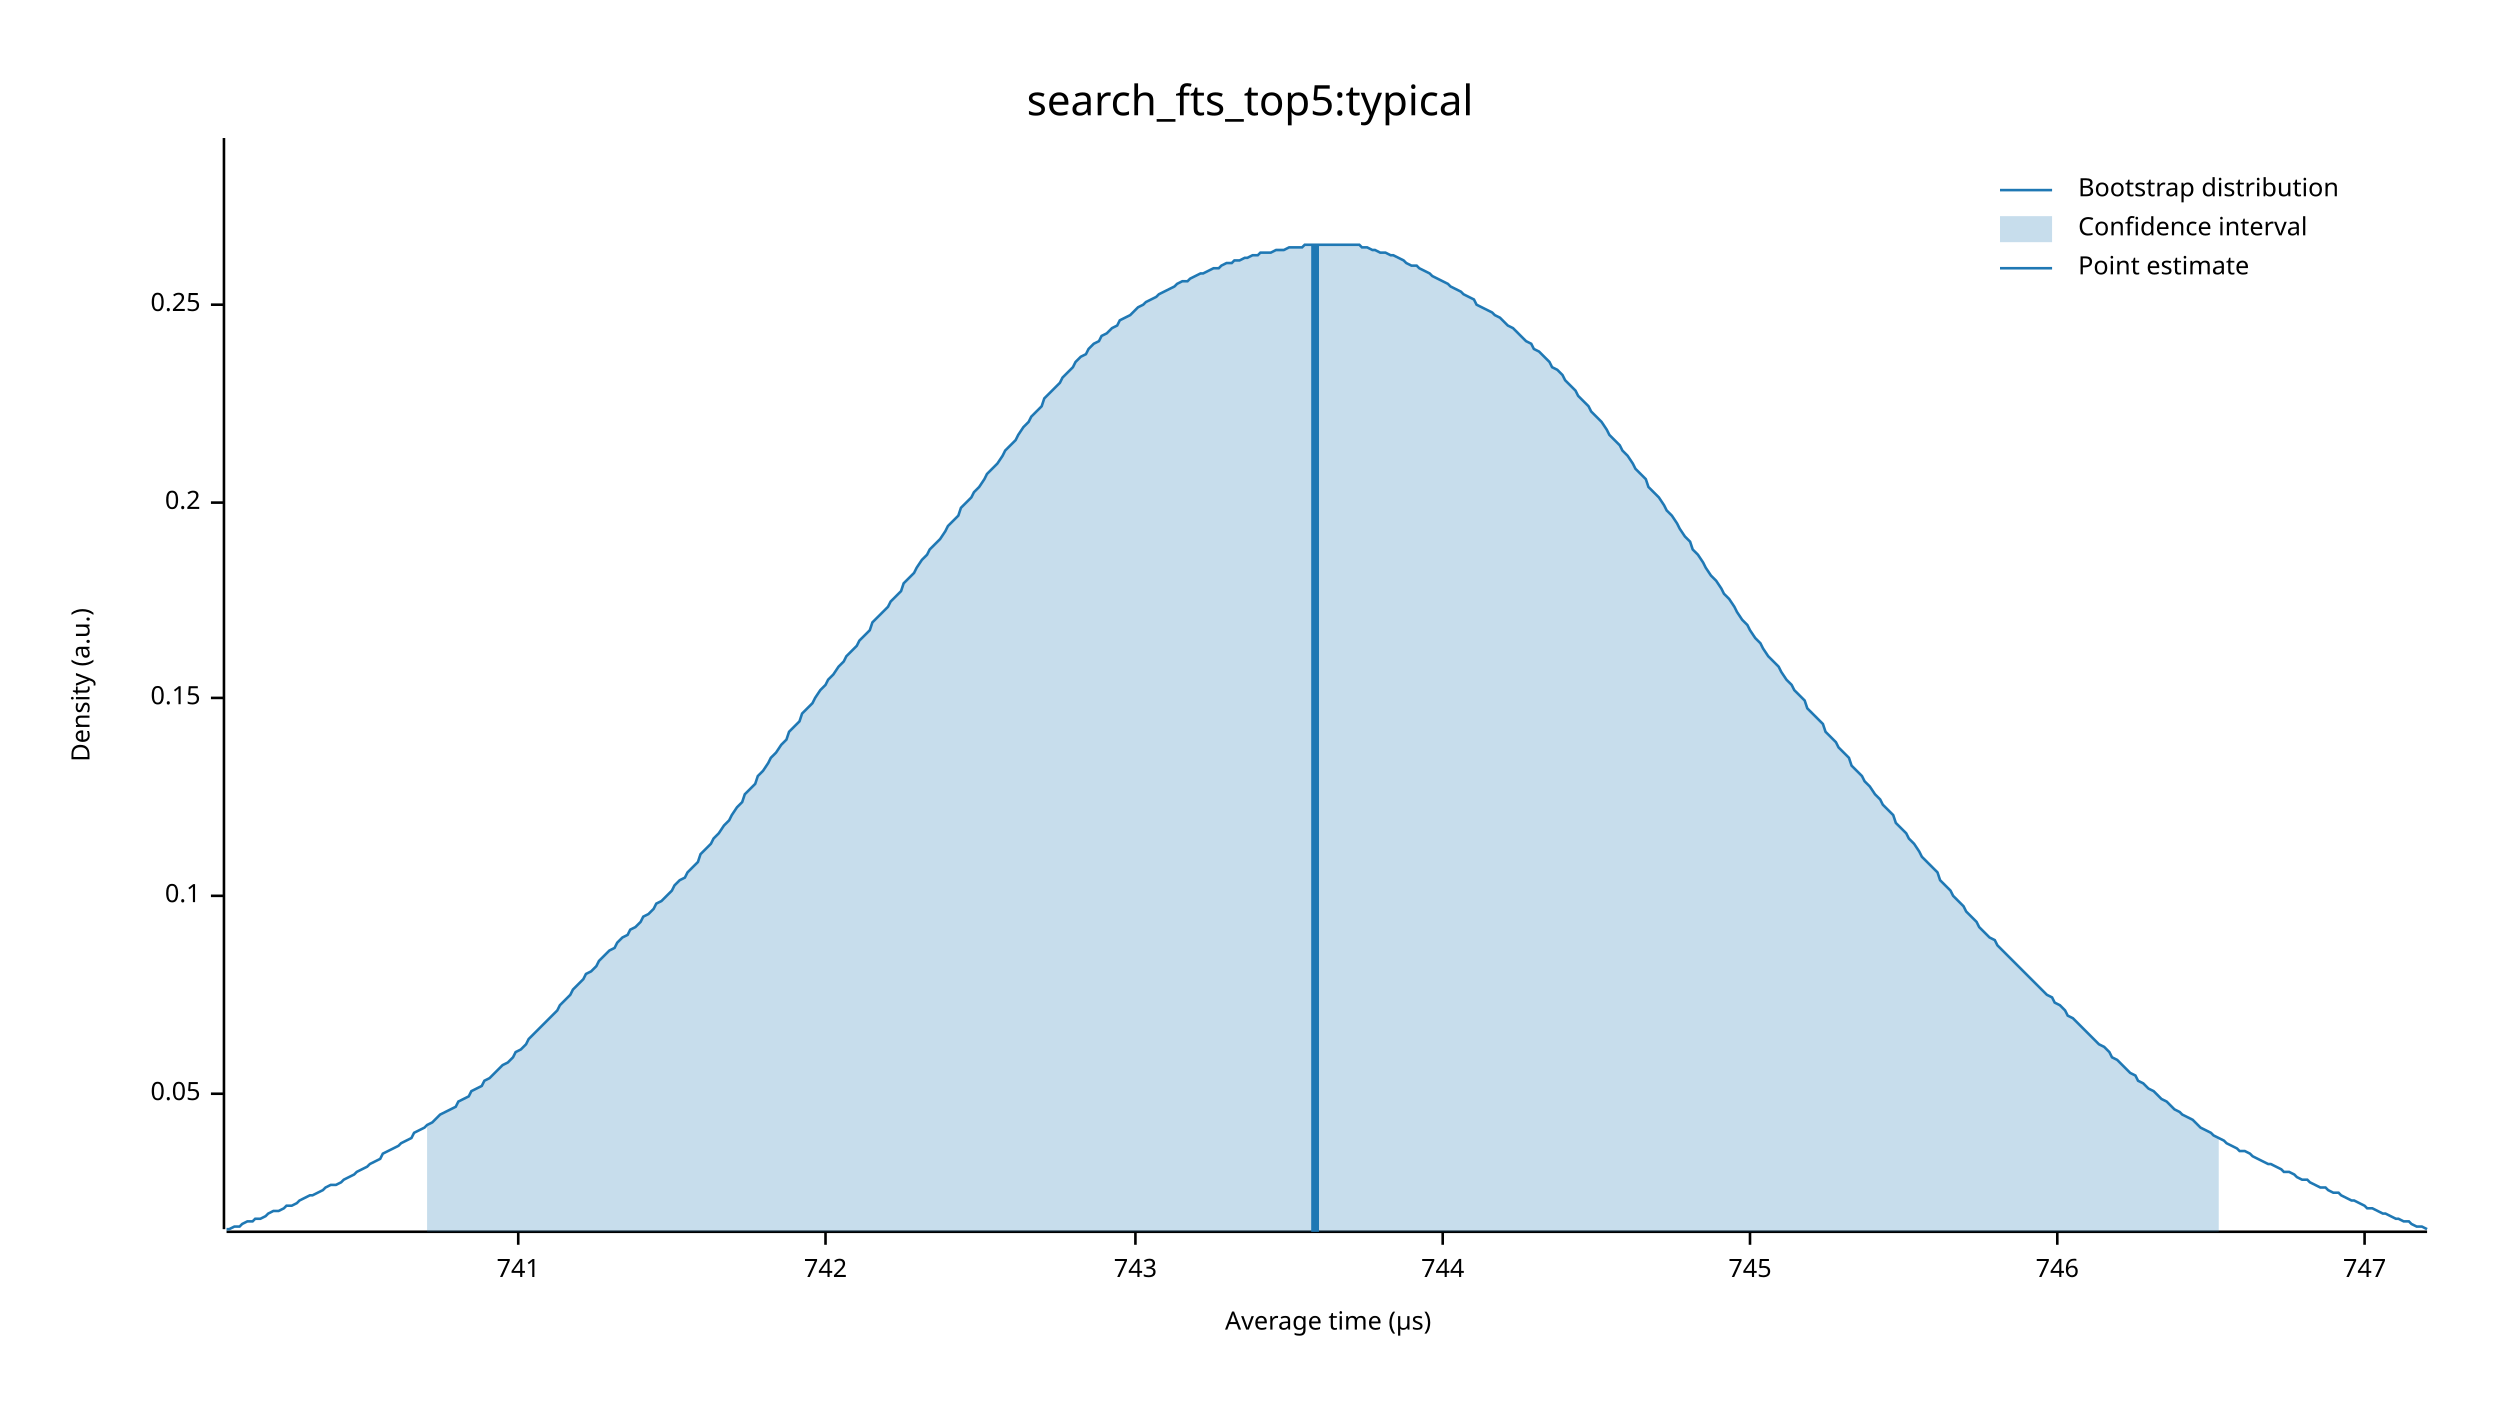
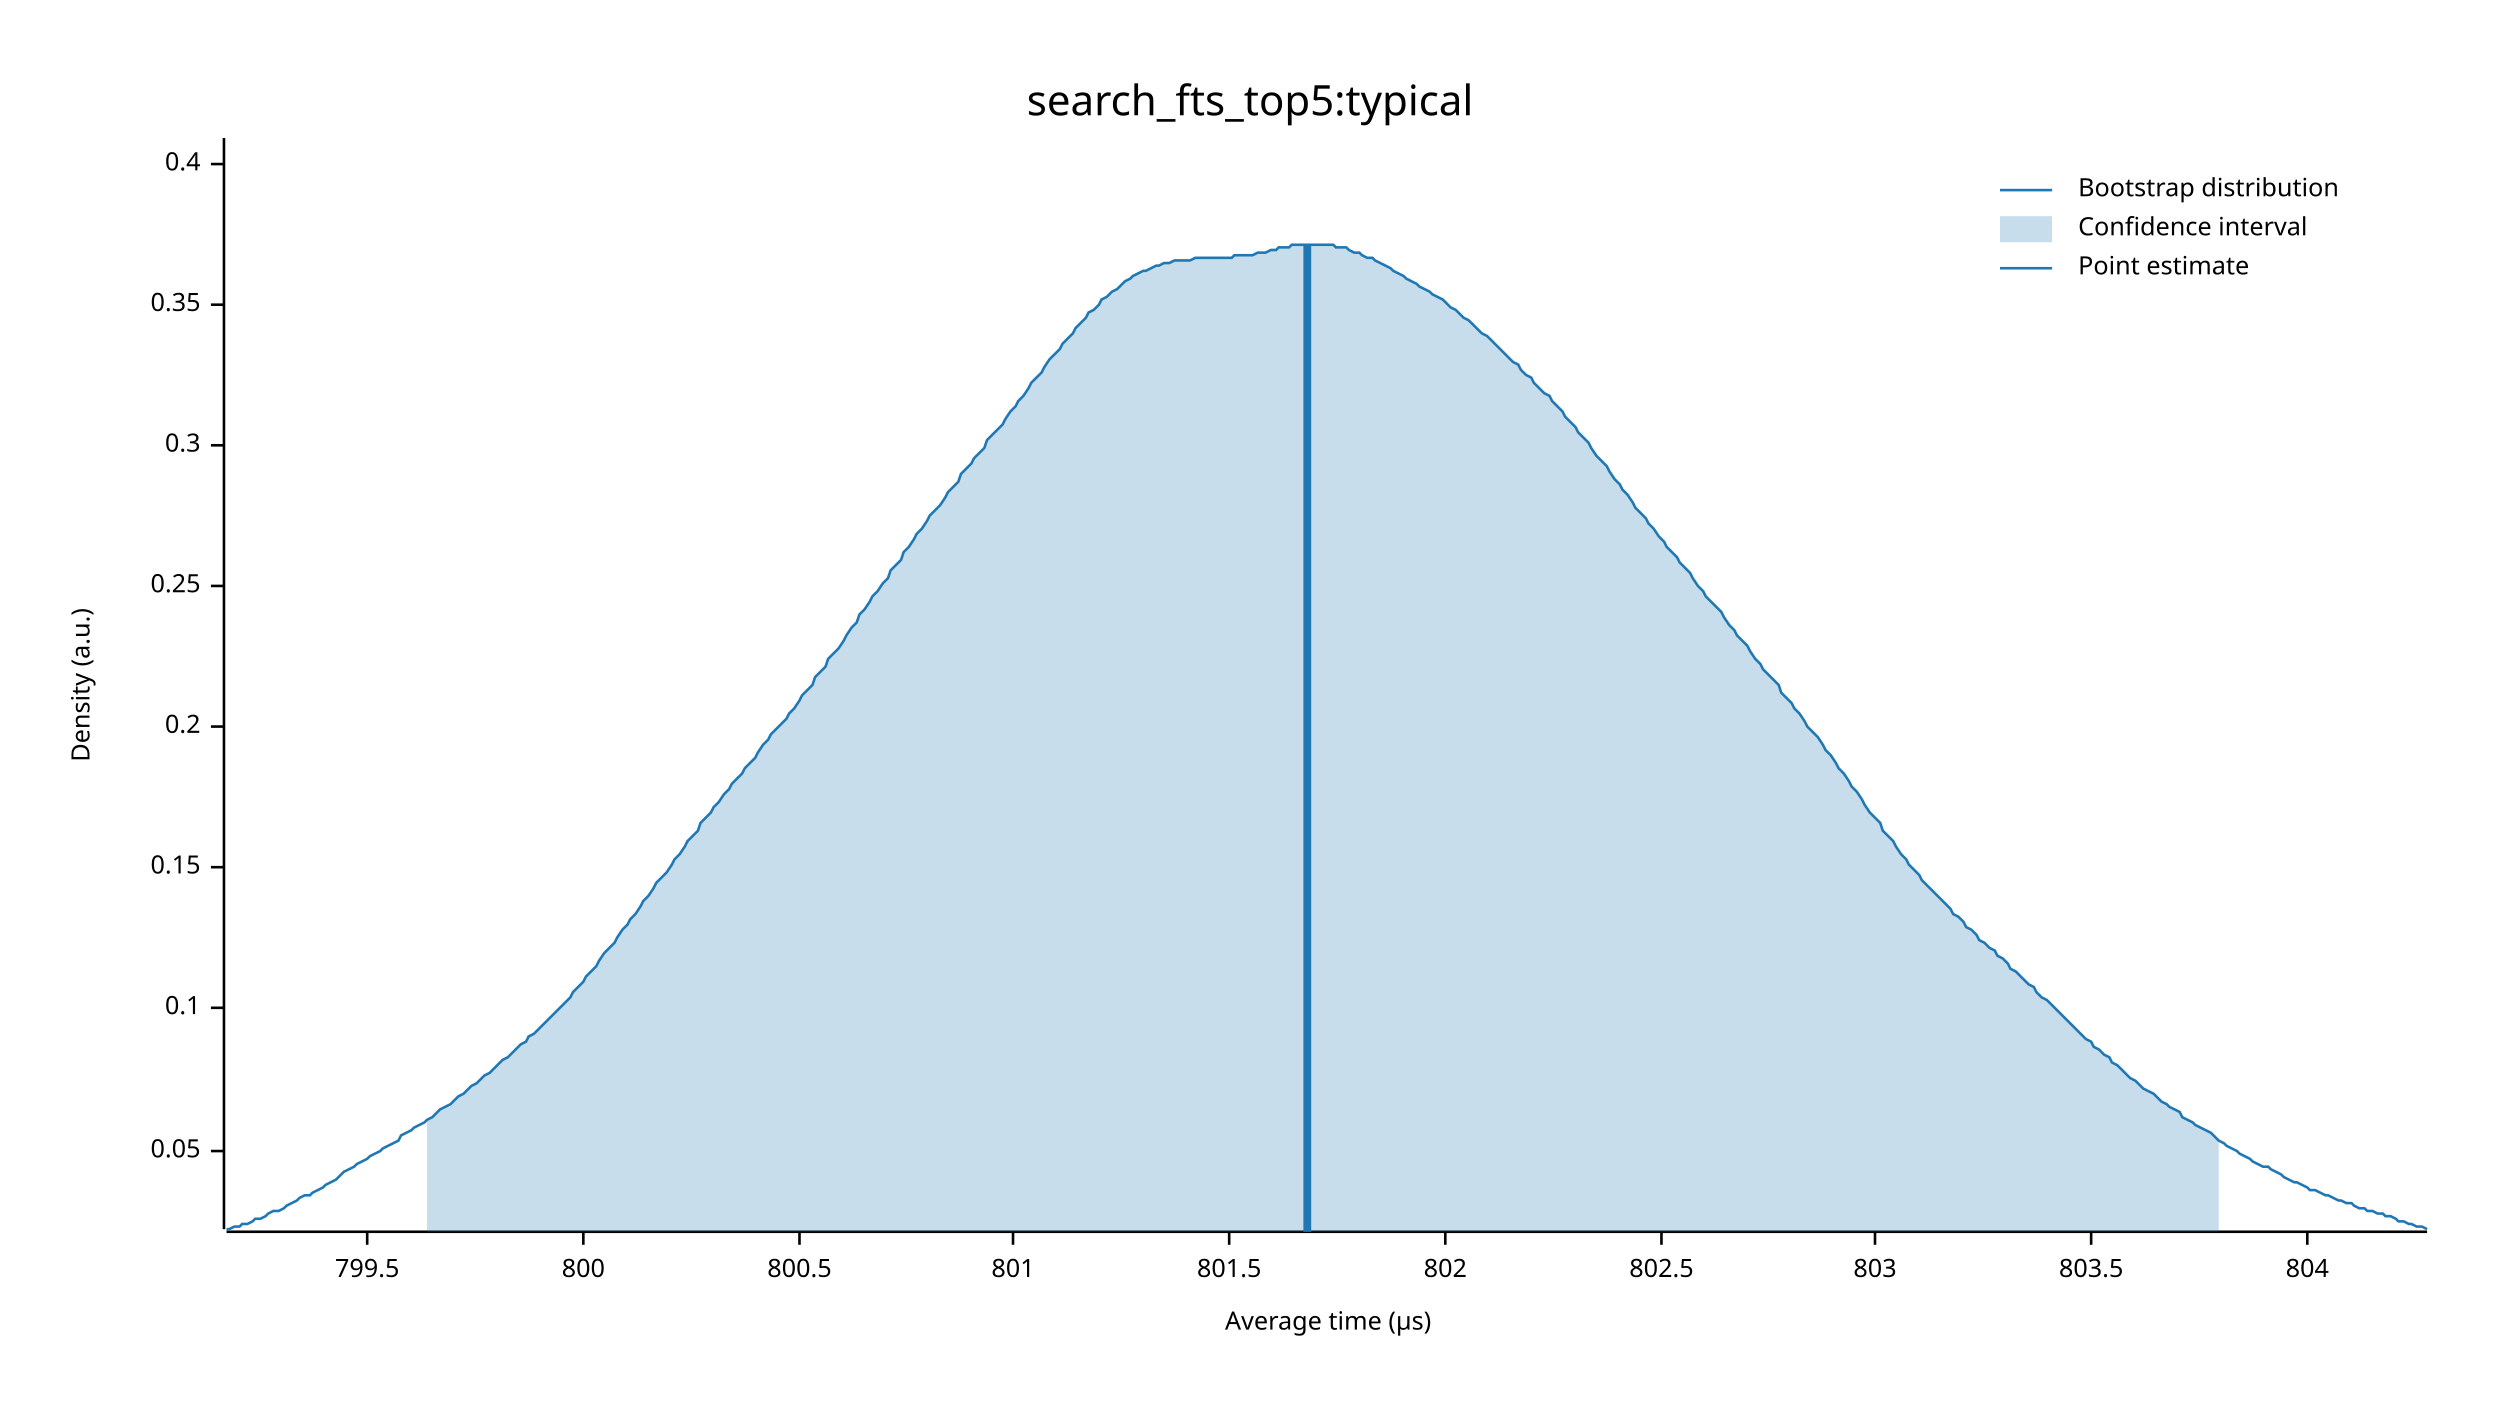
<svg xmlns="http://www.w3.org/2000/svg" width="960" height="540" viewBox="0 0 960 540">
  <text x="480" y="32" dy="0.76em" text-anchor="middle" font-family="sans-serif" font-size="16.129" opacity="1" fill="#000000">
search_fts_top5:typical
</text>
  <text x="27" y="263" dy="0.76em" text-anchor="middle" font-family="sans-serif" font-size="9.677" opacity="1" fill="#000000" transform="rotate(270, 27, 263)">
Density (a.u.)
</text>
  <text x="510" y="513" dy="-0.5ex" text-anchor="middle" font-family="sans-serif" font-size="9.677" opacity="1" fill="#000000">
Average time (µs)
</text>
  <polyline fill="none" opacity="1" stroke="#000000" stroke-width="1" points="86,53 86,472 " />
-   <text x="77" y="420" dy="0.5ex" text-anchor="end" font-family="sans-serif" font-size="9.677" opacity="1" fill="#000000">
+   <text x="77" y="442" dy="0.5ex" text-anchor="end" font-family="sans-serif" font-size="9.677" opacity="1" fill="#000000">
0.05
</text>
-   <polyline fill="none" opacity="1" stroke="#000000" stroke-width="1" points="81,420 86,420 " />
-   <text x="77" y="344" dy="0.5ex" text-anchor="end" font-family="sans-serif" font-size="9.677" opacity="1" fill="#000000">
+   <polyline fill="none" opacity="1" stroke="#000000" stroke-width="1" points="81,442 86,442 " />
+   <text x="77" y="387" dy="0.5ex" text-anchor="end" font-family="sans-serif" font-size="9.677" opacity="1" fill="#000000">
0.1
</text>
-   <polyline fill="none" opacity="1" stroke="#000000" stroke-width="1" points="81,344 86,344 " />
-   <text x="77" y="268" dy="0.5ex" text-anchor="end" font-family="sans-serif" font-size="9.677" opacity="1" fill="#000000">
+   <polyline fill="none" opacity="1" stroke="#000000" stroke-width="1" points="81,387 86,387 " />
+   <text x="77" y="333" dy="0.5ex" text-anchor="end" font-family="sans-serif" font-size="9.677" opacity="1" fill="#000000">
0.15
</text>
-   <polyline fill="none" opacity="1" stroke="#000000" stroke-width="1" points="81,268 86,268 " />
-   <text x="77" y="193" dy="0.5ex" text-anchor="end" font-family="sans-serif" font-size="9.677" opacity="1" fill="#000000">
+   <polyline fill="none" opacity="1" stroke="#000000" stroke-width="1" points="81,333 86,333 " />
+   <text x="77" y="279" dy="0.5ex" text-anchor="end" font-family="sans-serif" font-size="9.677" opacity="1" fill="#000000">
0.2
</text>
-   <polyline fill="none" opacity="1" stroke="#000000" stroke-width="1" points="81,193 86,193 " />
-   <text x="77" y="117" dy="0.5ex" text-anchor="end" font-family="sans-serif" font-size="9.677" opacity="1" fill="#000000">
+   <polyline fill="none" opacity="1" stroke="#000000" stroke-width="1" points="81,279 86,279 " />
+   <text x="77" y="225" dy="0.5ex" text-anchor="end" font-family="sans-serif" font-size="9.677" opacity="1" fill="#000000">
0.25
</text>
+   <polyline fill="none" opacity="1" stroke="#000000" stroke-width="1" points="81,225 86,225 " />
+   <text x="77" y="171" dy="0.5ex" text-anchor="end" font-family="sans-serif" font-size="9.677" opacity="1" fill="#000000">
+ 0.3
+ </text>
+   <polyline fill="none" opacity="1" stroke="#000000" stroke-width="1" points="81,171 86,171 " />
+   <text x="77" y="117" dy="0.5ex" text-anchor="end" font-family="sans-serif" font-size="9.677" opacity="1" fill="#000000">
+ 0.35
+ </text>
  <polyline fill="none" opacity="1" stroke="#000000" stroke-width="1" points="81,117 86,117 " />
+   <text x="77" y="63" dy="0.5ex" text-anchor="end" font-family="sans-serif" font-size="9.677" opacity="1" fill="#000000">
+ 0.4
+ </text>
+   <polyline fill="none" opacity="1" stroke="#000000" stroke-width="1" points="81,63 86,63 " />
  <polyline fill="none" opacity="1" stroke="#000000" stroke-width="1" points="87,473 932,473 " />
-   <text x="199" y="483" dy="0.76em" text-anchor="middle" font-family="sans-serif" font-size="9.677" opacity="1" fill="#000000">
- 741
+   <text x="141" y="483" dy="0.76em" text-anchor="middle" font-family="sans-serif" font-size="9.677" opacity="1" fill="#000000">
+ 799.5
</text>
-   <polyline fill="none" opacity="1" stroke="#000000" stroke-width="1" points="199,473 199,478 " />
-   <text x="317" y="483" dy="0.76em" text-anchor="middle" font-family="sans-serif" font-size="9.677" opacity="1" fill="#000000">
- 742
+   <polyline fill="none" opacity="1" stroke="#000000" stroke-width="1" points="141,473 141,478 " />
+   <text x="224" y="483" dy="0.76em" text-anchor="middle" font-family="sans-serif" font-size="9.677" opacity="1" fill="#000000">
+ 800
</text>
-   <polyline fill="none" opacity="1" stroke="#000000" stroke-width="1" points="317,473 317,478 " />
-   <text x="436" y="483" dy="0.76em" text-anchor="middle" font-family="sans-serif" font-size="9.677" opacity="1" fill="#000000">
- 743
+   <polyline fill="none" opacity="1" stroke="#000000" stroke-width="1" points="224,473 224,478 " />
+   <text x="307" y="483" dy="0.76em" text-anchor="middle" font-family="sans-serif" font-size="9.677" opacity="1" fill="#000000">
+ 800.5
</text>
-   <polyline fill="none" opacity="1" stroke="#000000" stroke-width="1" points="436,473 436,478 " />
-   <text x="554" y="483" dy="0.76em" text-anchor="middle" font-family="sans-serif" font-size="9.677" opacity="1" fill="#000000">
- 744
+   <polyline fill="none" opacity="1" stroke="#000000" stroke-width="1" points="307,473 307,478 " />
+   <text x="389" y="483" dy="0.76em" text-anchor="middle" font-family="sans-serif" font-size="9.677" opacity="1" fill="#000000">
+ 801
</text>
-   <polyline fill="none" opacity="1" stroke="#000000" stroke-width="1" points="554,473 554,478 " />
-   <text x="672" y="483" dy="0.76em" text-anchor="middle" font-family="sans-serif" font-size="9.677" opacity="1" fill="#000000">
- 745
+   <polyline fill="none" opacity="1" stroke="#000000" stroke-width="1" points="389,473 389,478 " />
+   <text x="472" y="483" dy="0.76em" text-anchor="middle" font-family="sans-serif" font-size="9.677" opacity="1" fill="#000000">
+ 801.5
</text>
-   <polyline fill="none" opacity="1" stroke="#000000" stroke-width="1" points="672,473 672,478 " />
-   <text x="790" y="483" dy="0.76em" text-anchor="middle" font-family="sans-serif" font-size="9.677" opacity="1" fill="#000000">
- 746
+   <polyline fill="none" opacity="1" stroke="#000000" stroke-width="1" points="472,473 472,478 " />
+   <text x="555" y="483" dy="0.76em" text-anchor="middle" font-family="sans-serif" font-size="9.677" opacity="1" fill="#000000">
+ 802
</text>
-   <polyline fill="none" opacity="1" stroke="#000000" stroke-width="1" points="790,473 790,478 " />
-   <text x="908" y="483" dy="0.76em" text-anchor="middle" font-family="sans-serif" font-size="9.677" opacity="1" fill="#000000">
- 747
+   <polyline fill="none" opacity="1" stroke="#000000" stroke-width="1" points="555,473 555,478 " />
+   <text x="638" y="483" dy="0.76em" text-anchor="middle" font-family="sans-serif" font-size="9.677" opacity="1" fill="#000000">
+ 802.5
</text>
-   <polyline fill="none" opacity="1" stroke="#000000" stroke-width="1" points="908,473 908,478 " />
-   <polyline fill="none" opacity="1" stroke="#1F78B4" stroke-width="1" points="87,472 88,472 90,471 92,471 93,470 95,469 97,469 98,468 100,468 102,467 103,466 105,465 107,465 109,464 110,463 112,463 114,462 115,461 117,460 119,459 120,459 122,458 124,457 125,456 127,455 129,455 131,454 132,453 134,452 136,451 137,450 139,449 141,448 142,447 144,446 146,445 147,443 149,442 151,441 153,440 154,439 156,438 158,437 159,435 161,434 163,433 164,432 166,431 168,429 169,428 171,427 173,426 175,425 176,423 178,422 180,421 181,419 183,418 185,417 186,415 188,414 190,412 191,411 193,409 195,408 197,406 198,404 200,403 202,401 203,399 205,397 207,395 208,394 210,392 212,390 214,388 215,386 217,384 219,382 220,380 222,378 224,376 225,374 227,373 229,371 230,369 232,367 234,365 236,364 237,362 239,360 241,359 242,357 244,356 246,354 247,352 249,351 251,349 252,347 254,346 256,344 258,342 259,340 261,338 263,337 264,335 266,333 268,331 269,328 271,326 273,324 274,322 276,320 278,317 280,315 281,313 283,310 285,308 286,305 288,303 290,301 291,298 293,296 295,293 296,291 298,289 300,286 302,284 303,281 305,279 307,277 308,274 310,272 312,270 313,268 315,265 317,263 318,261 320,259 322,256 324,254 325,252 327,250 329,248 330,246 332,244 334,242 335,239 337,237 339,235 341,233 342,231 344,229 346,227 347,224 349,222 351,220 352,218 354,215 356,213 357,211 359,209 361,207 363,204 364,202 366,200 368,198 369,195 371,193 373,191 374,189 376,187 378,184 379,182 381,180 383,178 385,175 386,173 388,171 390,169 391,167 393,164 395,162 396,160 398,158 400,156 401,153 403,151 405,149 407,147 408,145 410,143 412,141 413,139 415,137 417,136 418,134 420,132 422,131 423,129 425,128 427,126 429,125 430,123 432,122 434,121 435,120 437,118 439,117 440,116 442,115 444,114 445,113 447,112 449,111 451,110 452,109 454,108 456,108 457,107 459,106 461,105 462,105 464,104 466,103 468,103 469,102 471,101 473,101 474,100 476,100 478,99 479,99 481,98 483,98 484,97 486,97 488,97 490,96 491,96 493,96 495,95 496,95 498,95 500,95 501,94 503,94 505,94 506,94 508,94 510,94 512,94 513,94 515,94 517,94 518,94 520,94 522,94 523,95 525,95 527,96 528,96 530,97 532,97 534,98 535,98 537,99 539,100 540,101 542,102 544,102 545,103 547,104 549,105 550,106 552,107 554,108 556,109 557,110 559,111 561,112 562,113 564,114 566,115 567,117 569,118 571,119 573,120 574,121 576,122 578,124 579,125 581,126 583,128 584,129 586,131 588,132 589,134 591,135 593,137 595,139 596,141 598,142 600,144 601,146 603,148 605,150 606,152 608,154 610,156 611,158 613,160 615,162 617,165 618,167 620,169 622,171 623,173 625,175 627,178 628,180 630,182 632,184 633,187 635,189 637,191 639,194 640,196 642,198 644,201 645,203 647,206 649,208 650,211 652,213 654,216 655,218 657,221 659,223 661,226 662,228 664,230 666,233 667,235 669,238 671,240 672,242 674,245 676,247 677,249 679,252 681,254 683,256 684,258 686,261 688,263 689,265 691,267 693,269 694,272 696,274 698,276 700,278 701,281 703,283 705,285 706,287 708,289 710,291 711,294 713,296 715,298 716,300 718,302 720,305 722,307 723,309 725,311 727,313 728,316 730,318 732,320 733,322 735,324 737,327 738,329 740,331 742,333 744,335 745,338 747,340 749,342 750,344 752,346 754,348 755,350 757,352 759,354 760,356 762,358 764,360 766,361 767,363 769,365 771,367 772,368 774,370 776,372 777,373 779,375 781,377 782,378 784,380 786,382 788,383 789,385 791,386 793,388 794,390 796,391 798,393 799,394 801,396 803,398 804,399 806,401 808,402 810,404 811,406 813,407 815,409 816,410 818,412 820,413 821,415 823,416 825,418 827,419 828,420 830,422 832,423 833,424 835,426 837,427 838,428 840,429 842,430 843,431 845,433 847,434 849,435 850,436 852,437 854,438 855,439 857,440 859,441 860,442 862,442 864,443 865,444 867,445 869,446 871,447 872,447 874,448 876,449 877,450 879,450 881,451 882,452 884,453 886,453 887,454 889,455 891,456 893,456 894,457 896,458 898,458 899,459 901,460 903,461 904,461 906,462 908,463 909,464 911,464 913,465 915,466 916,466 918,467 920,468 921,468 923,469 925,469 926,470 928,471 930,471 932,472 " />
-   <polygon opacity="0.25" fill="#1F78B4" points="164,432 166,431 168,429 169,428 171,427 173,426 175,425 176,423 178,422 180,421 181,419 183,418 185,417 186,415 188,414 190,412 191,411 193,409 195,408 197,406 198,404 200,403 202,401 203,399 205,397 207,395 208,394 210,392 212,390 214,388 215,386 217,384 219,382 220,380 222,378 224,376 225,374 227,373 229,371 230,369 232,367 234,365 236,364 237,362 239,360 241,359 242,357 244,356 246,354 247,352 249,351 251,349 252,347 254,346 256,344 258,342 259,340 261,338 263,337 264,335 266,333 268,331 269,328 271,326 273,324 274,322 276,320 278,317 280,315 281,313 283,310 285,308 286,305 288,303 290,301 291,298 293,296 295,293 296,291 298,289 300,286 302,284 303,281 305,279 307,277 308,274 310,272 312,270 313,268 315,265 317,263 318,261 320,259 322,256 324,254 325,252 327,250 329,248 330,246 332,244 334,242 335,239 337,237 339,235 341,233 342,231 344,229 346,227 347,224 349,222 351,220 352,218 354,215 356,213 357,211 359,209 361,207 363,204 364,202 366,200 368,198 369,195 371,193 373,191 374,189 376,187 378,184 379,182 381,180 383,178 385,175 386,173 388,171 390,169 391,167 393,164 395,162 396,160 398,158 400,156 401,153 403,151 405,149 407,147 408,145 410,143 412,141 413,139 415,137 417,136 418,134 420,132 422,131 423,129 425,128 427,126 429,125 430,123 432,122 434,121 435,120 437,118 439,117 440,116 442,115 444,114 445,113 447,112 449,111 451,110 452,109 454,108 456,108 457,107 459,106 461,105 462,105 464,104 466,103 468,103 469,102 471,101 473,101 474,100 476,100 478,99 479,99 481,98 483,98 484,97 486,97 488,97 490,96 491,96 493,96 495,95 496,95 498,95 500,95 501,94 503,94 505,94 506,94 508,94 510,94 512,94 513,94 515,94 517,94 518,94 520,94 522,94 523,95 525,95 527,96 528,96 530,97 532,97 534,98 535,98 537,99 539,100 540,101 542,102 544,102 545,103 547,104 549,105 550,106 552,107 554,108 556,109 557,110 559,111 561,112 562,113 564,114 566,115 567,117 569,118 571,119 573,120 574,121 576,122 578,124 579,125 581,126 583,128 584,129 586,131 588,132 589,134 591,135 593,137 595,139 596,141 598,142 600,144 601,146 603,148 605,150 606,152 608,154 610,156 611,158 613,160 615,162 617,165 618,167 620,169 622,171 623,173 625,175 627,178 628,180 630,182 632,184 633,187 635,189 637,191 639,194 640,196 642,198 644,201 645,203 647,206 649,208 650,211 652,213 654,216 655,218 657,221 659,223 661,226 662,228 664,230 666,233 667,235 669,238 671,240 672,242 674,245 676,247 677,249 679,252 681,254 683,256 684,258 686,261 688,263 689,265 691,267 693,269 694,272 696,274 698,276 700,278 701,281 703,283 705,285 706,287 708,289 710,291 711,294 713,296 715,298 716,300 718,302 720,305 722,307 723,309 725,311 727,313 728,316 730,318 732,320 733,322 735,324 737,327 738,329 740,331 742,333 744,335 745,338 747,340 749,342 750,344 752,346 754,348 755,350 757,352 759,354 760,356 762,358 764,360 766,361 767,363 769,365 771,367 772,368 774,370 776,372 777,373 779,375 781,377 782,378 784,380 786,382 788,383 789,385 791,386 793,388 794,390 796,391 798,393 799,394 801,396 803,398 804,399 806,401 808,402 810,404 811,406 813,407 815,409 816,410 818,412 820,413 821,415 823,416 825,418 827,419 828,420 830,422 832,423 833,424 835,426 837,427 838,428 840,429 842,430 843,431 845,433 847,434 849,435 850,436 852,437 852,473 164,473 " />
-   <polyline fill="none" opacity="1" stroke="#1F78B4" stroke-width="3" points="505,473 505,94 " />
+   <polyline fill="none" opacity="1" stroke="#000000" stroke-width="1" points="638,473 638,478 " />
+   <text x="720" y="483" dy="0.76em" text-anchor="middle" font-family="sans-serif" font-size="9.677" opacity="1" fill="#000000">
+ 803
+ </text>
+   <polyline fill="none" opacity="1" stroke="#000000" stroke-width="1" points="720,473 720,478 " />
+   <text x="803" y="483" dy="0.76em" text-anchor="middle" font-family="sans-serif" font-size="9.677" opacity="1" fill="#000000">
+ 803.5
+ </text>
+   <polyline fill="none" opacity="1" stroke="#000000" stroke-width="1" points="803,473 803,478 " />
+   <text x="886" y="483" dy="0.76em" text-anchor="middle" font-family="sans-serif" font-size="9.677" opacity="1" fill="#000000">
+ 804
+ </text>
+   <polyline fill="none" opacity="1" stroke="#000000" stroke-width="1" points="886,473 886,478 " />
+   <polyline fill="none" opacity="1" stroke="#1F78B4" stroke-width="1" points="87,472 88,472 90,471 92,471 93,470 95,470 97,469 98,468 100,468 102,467 103,466 105,465 107,465 109,464 110,463 112,462 114,461 115,460 117,459 119,459 120,458 122,457 124,456 125,455 127,454 129,453 131,451 132,450 134,449 136,448 137,447 139,446 141,445 142,444 144,443 146,442 147,441 149,440 151,439 153,438 154,436 156,435 158,434 159,433 161,432 163,431 164,430 166,429 168,427 169,426 171,425 173,424 175,422 176,421 178,420 180,418 181,417 183,416 185,414 186,413 188,412 190,410 191,409 193,407 195,406 197,404 198,403 200,401 202,400 203,398 205,397 207,395 208,394 210,392 212,390 214,388 215,387 217,385 219,383 220,381 222,379 224,377 225,375 227,373 229,371 230,369 232,366 234,364 236,362 237,360 239,357 241,355 242,353 244,351 246,348 247,346 249,344 251,341 252,339 254,337 256,335 258,332 259,330 261,328 263,325 264,323 266,321 268,319 269,316 271,314 273,312 274,310 276,308 278,305 280,303 281,301 283,299 285,297 286,295 288,293 290,291 291,289 293,286 295,284 296,282 298,280 300,278 302,276 303,274 305,272 307,269 308,267 310,265 312,263 313,260 315,258 317,256 318,253 320,251 322,249 324,246 325,244 327,241 329,239 330,236 332,234 334,231 335,229 337,227 339,224 341,222 342,219 344,217 346,215 347,212 349,210 351,207 352,205 354,203 356,200 357,198 359,196 361,194 363,191 364,189 366,187 368,185 369,182 371,180 373,178 374,176 376,174 378,172 379,169 381,167 383,165 385,163 386,161 388,158 390,156 391,154 393,152 395,149 396,147 398,145 400,143 401,141 403,138 405,136 407,134 408,132 410,130 412,128 413,126 415,124 417,122 418,120 420,119 422,117 423,115 425,114 427,112 429,111 430,110 432,108 434,107 435,106 437,105 439,104 440,104 442,103 444,102 445,102 447,101 449,101 451,100 452,100 454,100 456,100 457,100 459,99 461,99 462,99 464,99 466,99 468,99 469,99 471,99 473,99 474,98 476,98 478,98 479,98 481,98 483,97 484,97 486,97 488,96 490,96 491,95 493,95 495,95 496,94 498,94 500,94 501,94 503,94 505,94 506,94 508,94 510,94 512,94 513,95 515,95 517,95 518,96 520,97 522,97 523,98 525,99 527,99 528,100 530,101 532,102 534,103 535,104 537,105 539,106 540,107 542,108 544,109 545,110 547,111 549,112 550,113 552,114 554,115 556,117 557,118 559,119 561,121 562,122 564,123 566,125 567,126 569,128 571,129 573,131 574,132 576,134 578,136 579,137 581,139 583,140 584,142 586,144 588,145 589,147 591,149 593,151 595,152 596,154 598,156 600,158 601,160 603,162 605,164 606,166 608,168 610,170 611,172 613,175 615,177 617,179 618,181 620,184 622,186 623,188 625,190 627,193 628,195 630,197 632,199 633,201 635,203 637,206 639,208 640,210 642,212 644,214 645,216 647,218 649,220 650,222 652,225 654,227 655,229 657,231 659,233 661,235 662,237 664,240 666,242 667,244 669,246 671,248 672,250 674,253 676,255 677,257 679,259 681,261 683,263 684,266 686,268 688,270 689,272 691,274 693,277 694,279 696,281 698,283 700,286 701,288 703,290 705,293 706,295 708,297 710,300 711,302 713,304 715,307 716,309 718,312 720,314 722,316 723,319 725,321 727,323 728,325 730,328 732,330 733,332 735,334 737,336 738,338 740,340 742,342 744,344 745,345 747,347 749,349 750,351 752,352 754,354 755,356 757,357 759,359 760,361 762,362 764,364 766,365 767,367 769,368 771,370 772,372 774,373 776,375 777,376 779,378 781,379 782,381 784,383 786,384 788,386 789,387 791,389 793,391 794,392 796,394 798,396 799,397 801,399 803,400 804,402 806,403 808,405 810,406 811,408 813,409 815,411 816,412 818,414 820,415 821,416 823,418 825,419 827,420 828,421 830,423 832,424 833,425 835,426 837,427 838,429 840,430 842,431 843,432 845,433 847,434 849,435 850,436 852,438 854,439 855,440 857,441 859,442 860,443 862,444 864,445 865,446 867,447 869,448 871,448 872,449 874,450 876,451 877,452 879,453 881,454 882,454 884,455 886,456 887,457 889,457 891,458 893,459 894,459 896,460 898,461 899,461 901,462 903,462 904,463 906,464 908,464 909,465 911,465 913,466 915,466 916,467 918,467 920,468 921,469 923,469 925,470 926,470 928,471 930,471 932,472 " />
+   <polygon opacity="0.25" fill="#1F78B4" points="164,430 166,429 168,427 169,426 171,425 173,424 175,422 176,421 178,420 180,418 181,417 183,416 185,414 186,413 188,412 190,410 191,409 193,407 195,406 197,404 198,403 200,401 202,400 203,398 205,397 207,395 208,394 210,392 212,390 214,388 215,387 217,385 219,383 220,381 222,379 224,377 225,375 227,373 229,371 230,369 232,366 234,364 236,362 237,360 239,357 241,355 242,353 244,351 246,348 247,346 249,344 251,341 252,339 254,337 256,335 258,332 259,330 261,328 263,325 264,323 266,321 268,319 269,316 271,314 273,312 274,310 276,308 278,305 280,303 281,301 283,299 285,297 286,295 288,293 290,291 291,289 293,286 295,284 296,282 298,280 300,278 302,276 303,274 305,272 307,269 308,267 310,265 312,263 313,260 315,258 317,256 318,253 320,251 322,249 324,246 325,244 327,241 329,239 330,236 332,234 334,231 335,229 337,227 339,224 341,222 342,219 344,217 346,215 347,212 349,210 351,207 352,205 354,203 356,200 357,198 359,196 361,194 363,191 364,189 366,187 368,185 369,182 371,180 373,178 374,176 376,174 378,172 379,169 381,167 383,165 385,163 386,161 388,158 390,156 391,154 393,152 395,149 396,147 398,145 400,143 401,141 403,138 405,136 407,134 408,132 410,130 412,128 413,126 415,124 417,122 418,120 420,119 422,117 423,115 425,114 427,112 429,111 430,110 432,108 434,107 435,106 437,105 439,104 440,104 442,103 444,102 445,102 447,101 449,101 451,100 452,100 454,100 456,100 457,100 459,99 461,99 462,99 464,99 466,99 468,99 469,99 471,99 473,99 474,98 476,98 478,98 479,98 481,98 483,97 484,97 486,97 488,96 490,96 491,95 493,95 495,95 496,94 498,94 500,94 501,94 503,94 505,94 506,94 508,94 510,94 512,94 513,95 515,95 517,95 518,96 520,97 522,97 523,98 525,99 527,99 528,100 530,101 532,102 534,103 535,104 537,105 539,106 540,107 542,108 544,109 545,110 547,111 549,112 550,113 552,114 554,115 556,117 557,118 559,119 561,121 562,122 564,123 566,125 567,126 569,128 571,129 573,131 574,132 576,134 578,136 579,137 581,139 583,140 584,142 586,144 588,145 589,147 591,149 593,151 595,152 596,154 598,156 600,158 601,160 603,162 605,164 606,166 608,168 610,170 611,172 613,175 615,177 617,179 618,181 620,184 622,186 623,188 625,190 627,193 628,195 630,197 632,199 633,201 635,203 637,206 639,208 640,210 642,212 644,214 645,216 647,218 649,220 650,222 652,225 654,227 655,229 657,231 659,233 661,235 662,237 664,240 666,242 667,244 669,246 671,248 672,250 674,253 676,255 677,257 679,259 681,261 683,263 684,266 686,268 688,270 689,272 691,274 693,277 694,279 696,281 698,283 700,286 701,288 703,290 705,293 706,295 708,297 710,300 711,302 713,304 715,307 716,309 718,312 720,314 722,316 723,319 725,321 727,323 728,325 730,328 732,330 733,332 735,334 737,336 738,338 740,340 742,342 744,344 745,345 747,347 749,349 750,351 752,352 754,354 755,356 757,357 759,359 760,361 762,362 764,364 766,365 767,367 769,368 771,370 772,372 774,373 776,375 777,376 779,378 781,379 782,381 784,383 786,384 788,386 789,387 791,389 793,391 794,392 796,394 798,396 799,397 801,399 803,400 804,402 806,403 808,405 810,406 811,408 813,409 815,411 816,412 818,414 820,415 821,416 823,418 825,419 827,420 828,421 830,423 832,424 833,425 835,426 837,427 838,429 840,430 842,431 843,432 845,433 847,434 849,435 850,436 852,438 852,473 164,473 " />
+   <polyline fill="none" opacity="1" stroke="#1F78B4" stroke-width="3" points="502,473 502,94 " />
  <text x="798" y="68" dy="0.76em" text-anchor="start" font-family="sans-serif" font-size="9.677" opacity="1" fill="#000000">
Bootstrap distribution
</text>
  <text x="798" y="83" dy="0.76em" text-anchor="start" font-family="sans-serif" font-size="9.677" opacity="1" fill="#000000">
Confidence interval
</text>
  <text x="798" y="98" dy="0.76em" text-anchor="start" font-family="sans-serif" font-size="9.677" opacity="1" fill="#000000">
Point estimate
</text>
  <polyline fill="none" opacity="1" stroke="#1F78B4" stroke-width="1" points="768,73 788,73 " />
  <rect x="768" y="83" width="20" height="10" opacity="0.25" fill="#1F78B4" stroke="none" />
  <polyline fill="none" opacity="1" stroke="#1F78B4" stroke-width="1" points="768,103 788,103 " />
</svg>
